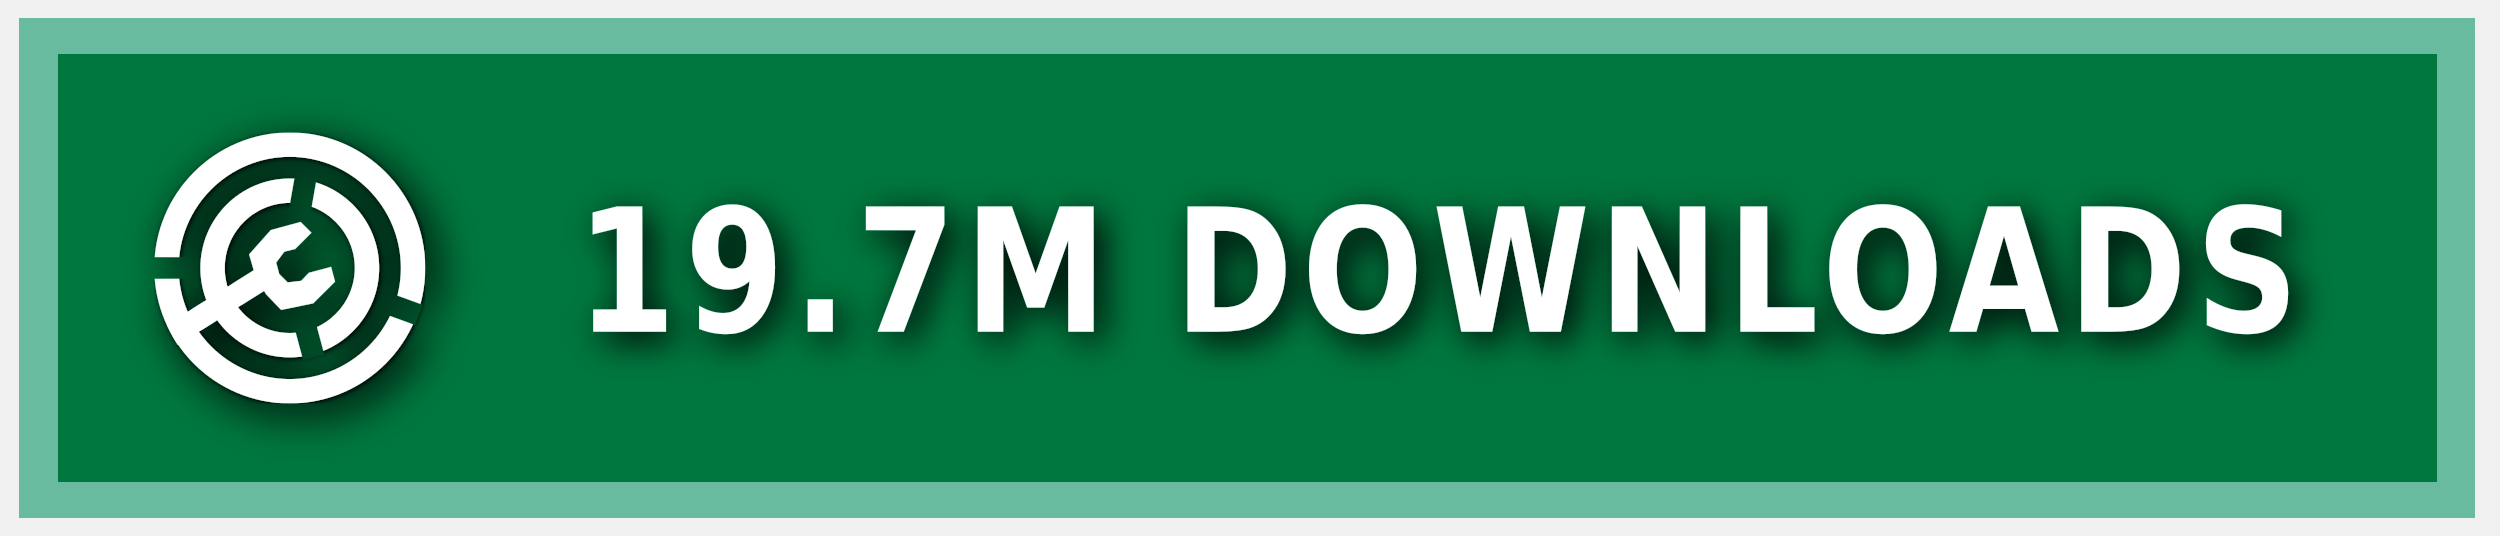
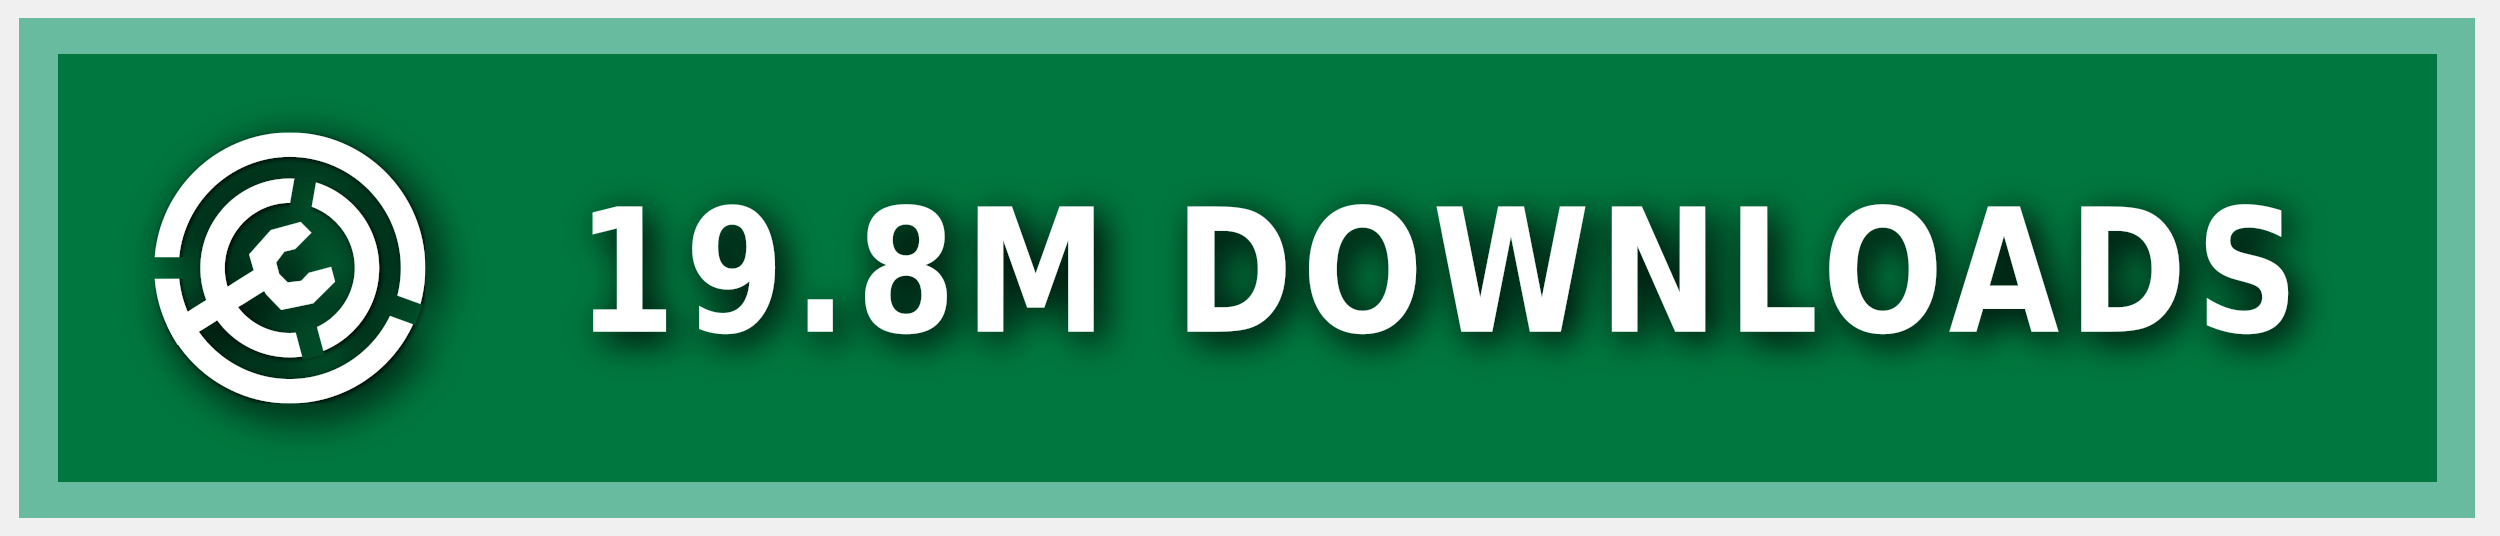
<svg xmlns="http://www.w3.org/2000/svg" xmlns:ns1="https://boxy-svg.com" width="140" height="30" role="img" aria-label="MODRINTH">
  <style> g:not(.noshadow) { filter: drop-shadow(0.5px 0.5px 1.0px black); } </style>
  <defs>
    <ns1:guide x="121.656" y="10.118" angle="90" />
    <ns1:guide x="127.198" y="17.628" angle="90" />
    <ns1:guide x="8.199" y="-3.08" angle="0" />
    <ns1:guide x="20.449" y="-4.101" angle="0" />
    <ns1:guide x="121.656" y="10.118" angle="90" />
    <ns1:guide x="127.198" y="17.628" angle="90" />
    <ns1:guide x="8.199" y="-3.08" angle="0" />
    <ns1:guide x="20.449" y="-4.101" angle="0" />
  </defs>
  <g class="noshadow" shape-rendering="crispEdges" style="" transform="matrix(1.074564, 0, 0, 1, 0, 0)">
    <rect x="1" y="1" width="128" height="28" style="fill: #00954E;" />
    <rect x="1" y="1" width="128" height="28" style="fill: rgba(0, 0, 0, 0.2);" />
    <rect x="2" y="2" width="126" height="26" style="fill: none; stroke-width:2px; stroke: rgba(211, 255, 255, 0.5);" />
  </g>
  <g fill-rule="evenodd" stroke-linejoin="round" stroke-miterlimit="1.5" clip-rule="evenodd" transform="matrix(1.2, 0, 0, 1.2, -1.2, -1.5)">
    <path fill="none" d="M 8.199 7.432 L 20.846 7.432 L 20.846 20.079 L 8.199 20.079 L 8.199 7.432 Z" style="" />
    <g clip-path="url(#a)" transform="matrix(0.126469, 0, 0, 0.126469, 8.198999, 7.431019)" style="">
      <path fill="#ffffff" d="M50 17c18.207 0 32.988 14.787 32.988 33S68.207 83 50 83 17.012 68.213 17.012 50 31.793 17 50 17Zm0 9c13.24 0 23.988 10.755 23.988 24S63.24 74 50 74 26.012 63.245 26.012 50 36.76 26 50 26Z" />
    </g>
    <g clip-path="url(#b)" transform="matrix(0.126469, 0, 0, 0.126469, 8.198999, 7.431019)" style="">
      <path fill="#ffffff" d="M50 0c27.596 0 50 22.404 50 50s-22.404 50-50 50S0 77.596 0 50 22.404 0 50 0Zm0 9c22.629 0 41 18.371 41 41S72.629 91 50 91 9 72.629 9 50 27.371 9 50 9Z" />
    </g>
    <g class="noshadow" clip-path="url(#c)" transform="matrix(0.112383, 0, 0, 0.122032, 8.268063, 7.737635)" style="">
      <path fill="none" stroke="#ffffff" stroke-width="9" d="M 50 50 L 5.171 75.882" />
    </g>
    <path fill="#ffffff" d="M 12.909 14.103 L 12.625 13.123 L 13.637 11.985 L 15.028 11.605 L 15.534 12.111 L 14.775 12.87 L 14.269 12.996 L 13.89 13.502 L 14.032 14.038 L 14.425 14.429 L 15.053 14.354 L 15.415 13.979 L 16.452 13.701 L 16.637 14.392 L 15.613 15.407 L 14.121 15.714 L 13.415 14.979 L 12.909 14.103 Z" style="" />
    <clipPath id="clip-1">
      <path d="M50 0c27.596 0 50 22.404 50 50s-22.404 50-50 50S0 77.596 0 50 22.404 0 50 0Zm0 39.549c5.768 0 10.451 4.683 10.451 10.451 0 5.768-4.683 10.451-10.451 10.451-5.768 0-10.451-4.683-10.451-10.451 0-5.768 4.683-10.451 10.451-10.451Z" />
    </clipPath>
    <g class="noshadow" clip-path="url(#clip-1)" transform="matrix(0.064459, 0.010209, -0.018807, 0.118741, -9.215255, -61.72825)" style="transform-origin: 27.985px 74.177px;">
      <path fill="none" stroke="#ffffff" stroke-width="9" d="M 49.29 67.75 L 6.679 80.603" style="" />
    </g>
  </g>
  <g>
    <clipPath id="a">
      <path fill-rule="evenodd" stroke-linejoin="round" stroke-miterlimit="1.5" clip-rule="evenodd" d="M100 0H0v100h100V0ZM46.002 49.295l.076 1.757 8.83 32.963 7.843-2.102-8.596-32.094 5.804-32.932-7.997-1.41-5.96 33.818Z" />
    </clipPath>
    <clipPath id="b">
      <path d="M0 0v46h50l1.368.241L99 63.578l-2.736 7.517L49.295 54H0v46h100V0H0Z" />
    </clipPath>
    <clipPath id="c">
      <path d="M50 0c27.596 0 50 22.404 50 50s-22.404 50-50 50S0 77.596 0 50 22.404 0 50 0Zm0 39.549c5.768 0 10.451 4.683 10.451 10.451 0 5.768-4.683 10.451-10.451 10.451-5.768 0-10.451-4.683-10.451-10.451 0-5.768 4.683-10.451 10.451-10.451Z" />
    </clipPath>
  </g>
  <g fill="#fff" text-anchor="middle" font-family="Verdana,Geneva,DejaVu Sans,sans-serif" text-rendering="geometricPrecision" font-size="100" transform="matrix(1, 0, 0, 1, 13, 0)">
-     <text style="font-size: 80px; font-weight: 700; white-space: pre;" transform="matrix(0.1, 0, 0, 0.120296, 0, -3.678133)" x="675" y="185" letter-spacing="5">19.7M DOWNLOADS</text>
+     <text style="font-size: 80px; font-weight: 700; white-space: pre;" transform="matrix(0.1, 0, 0, 0.120296, 0, -3.678133)" x="675" y="185" letter-spacing="5">19.8M DOWNLOADS</text>
  </g>
</svg>
